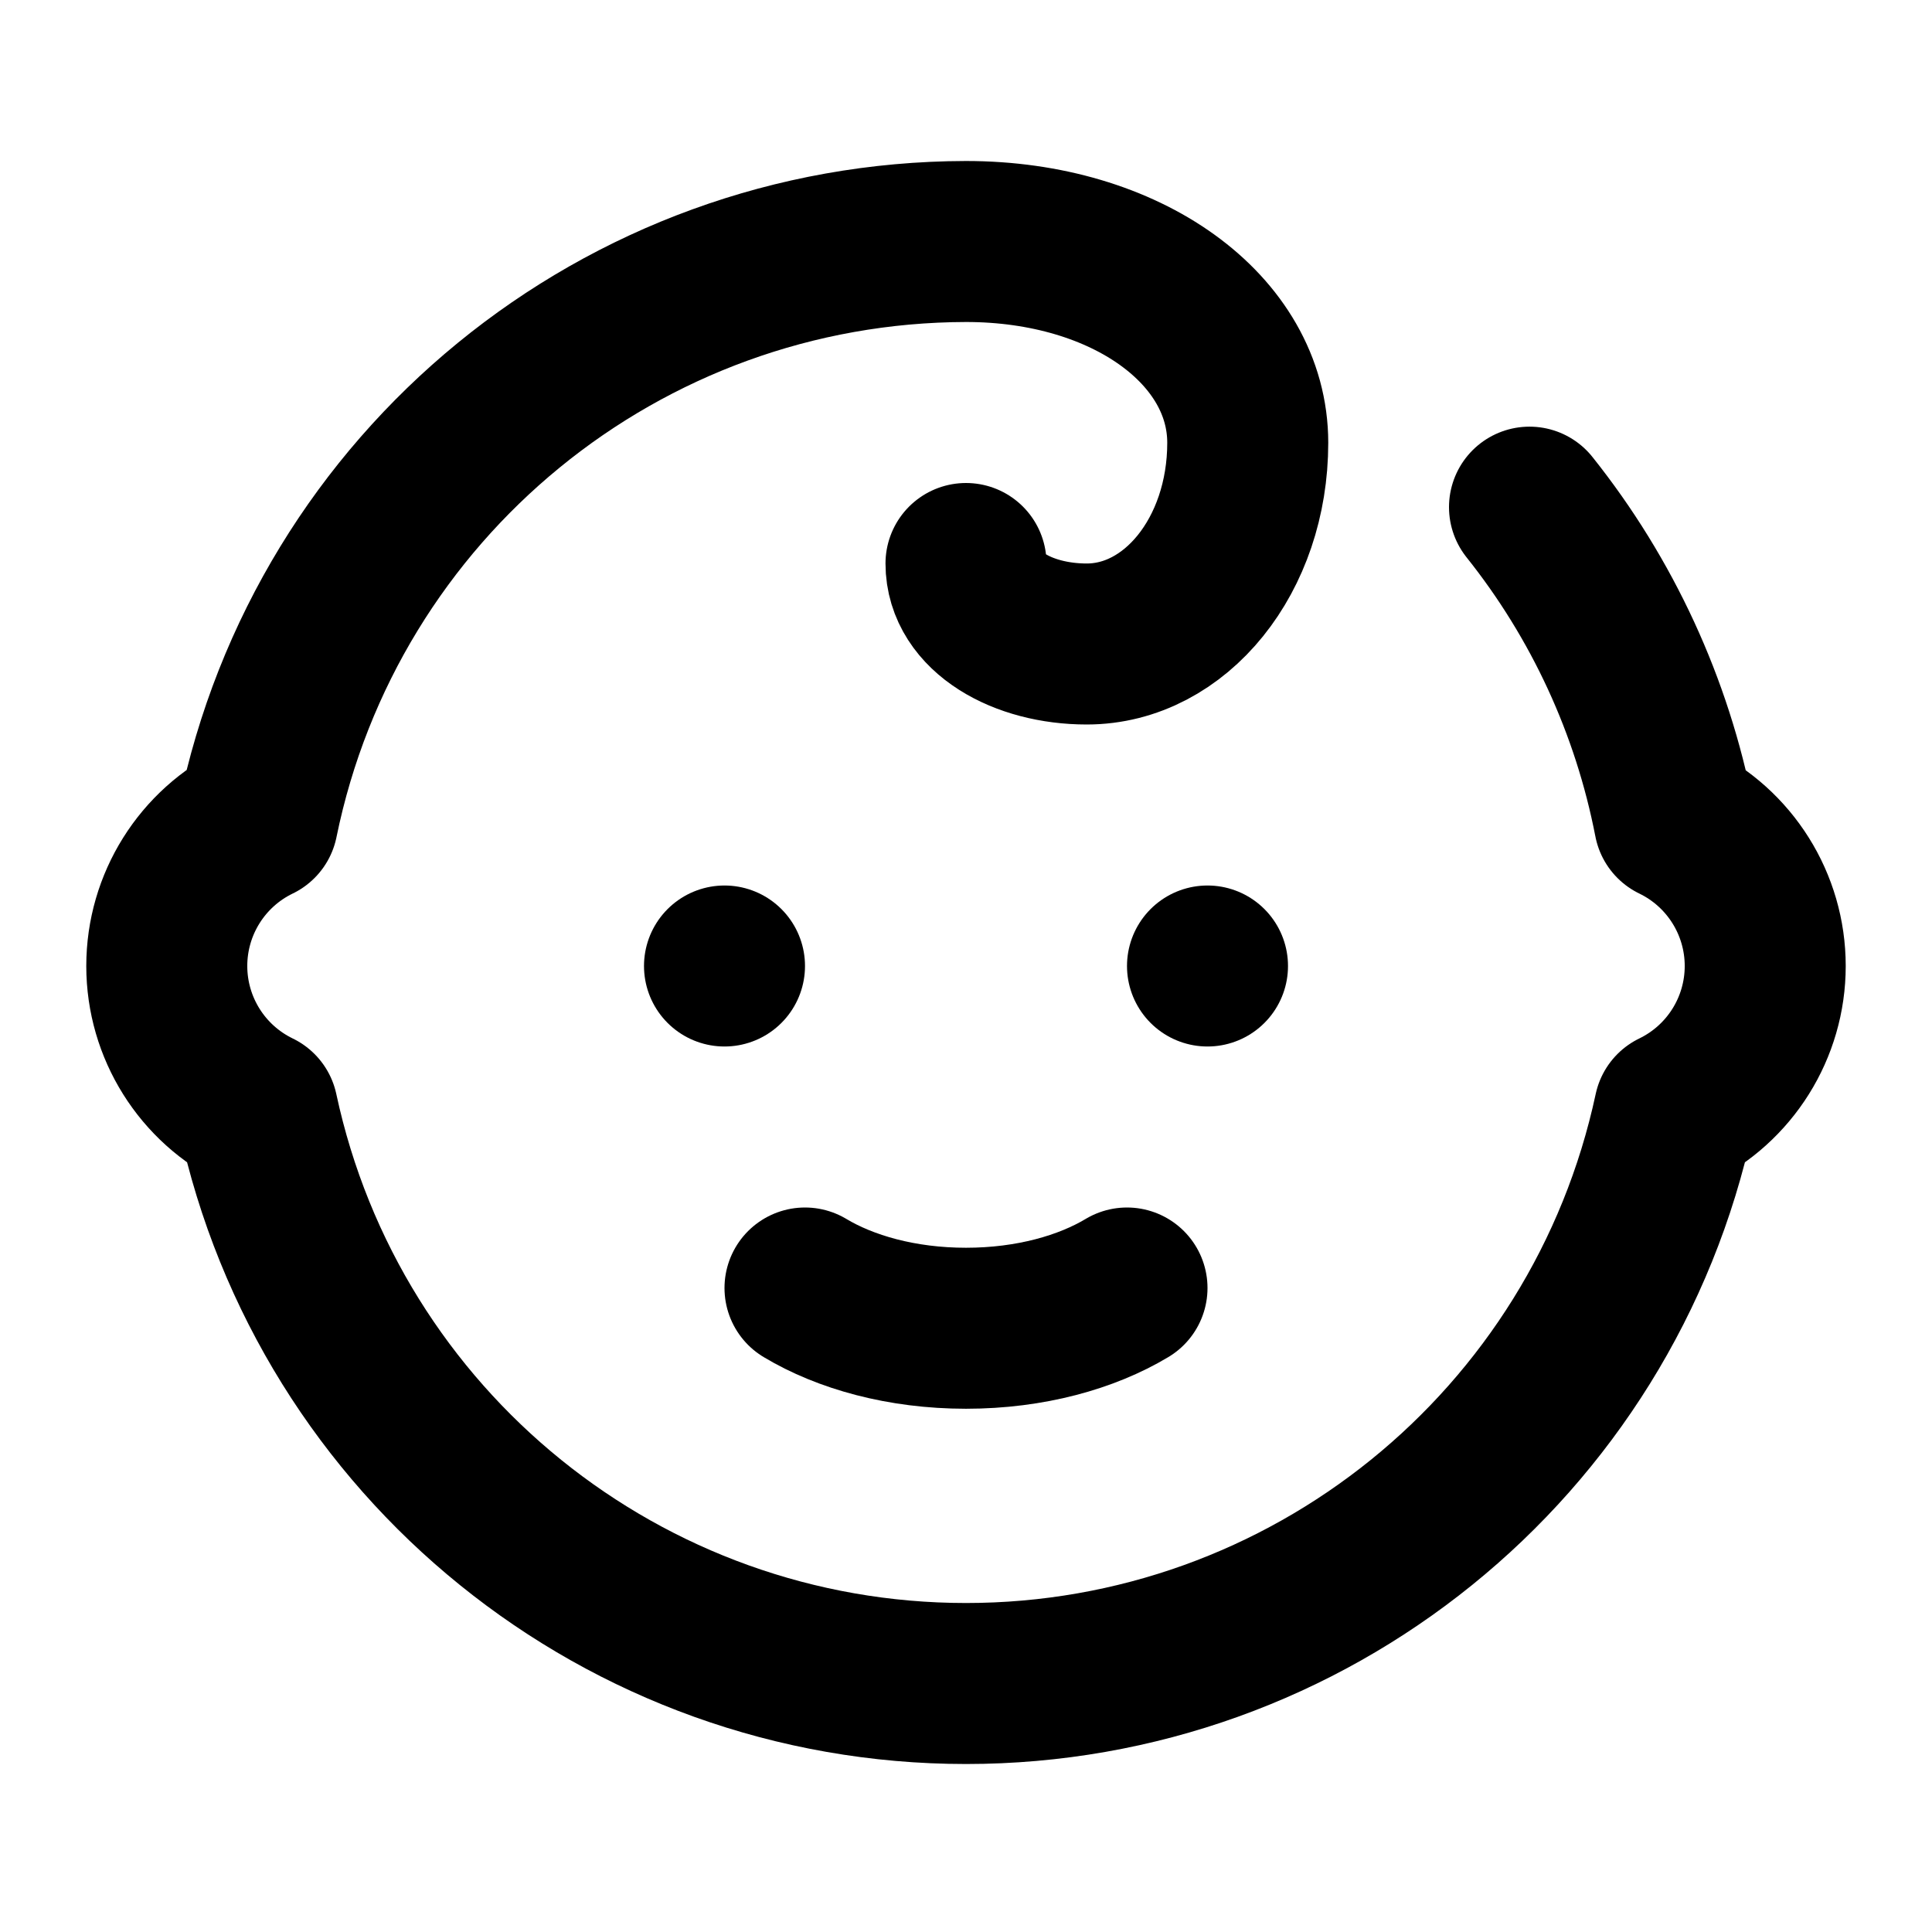
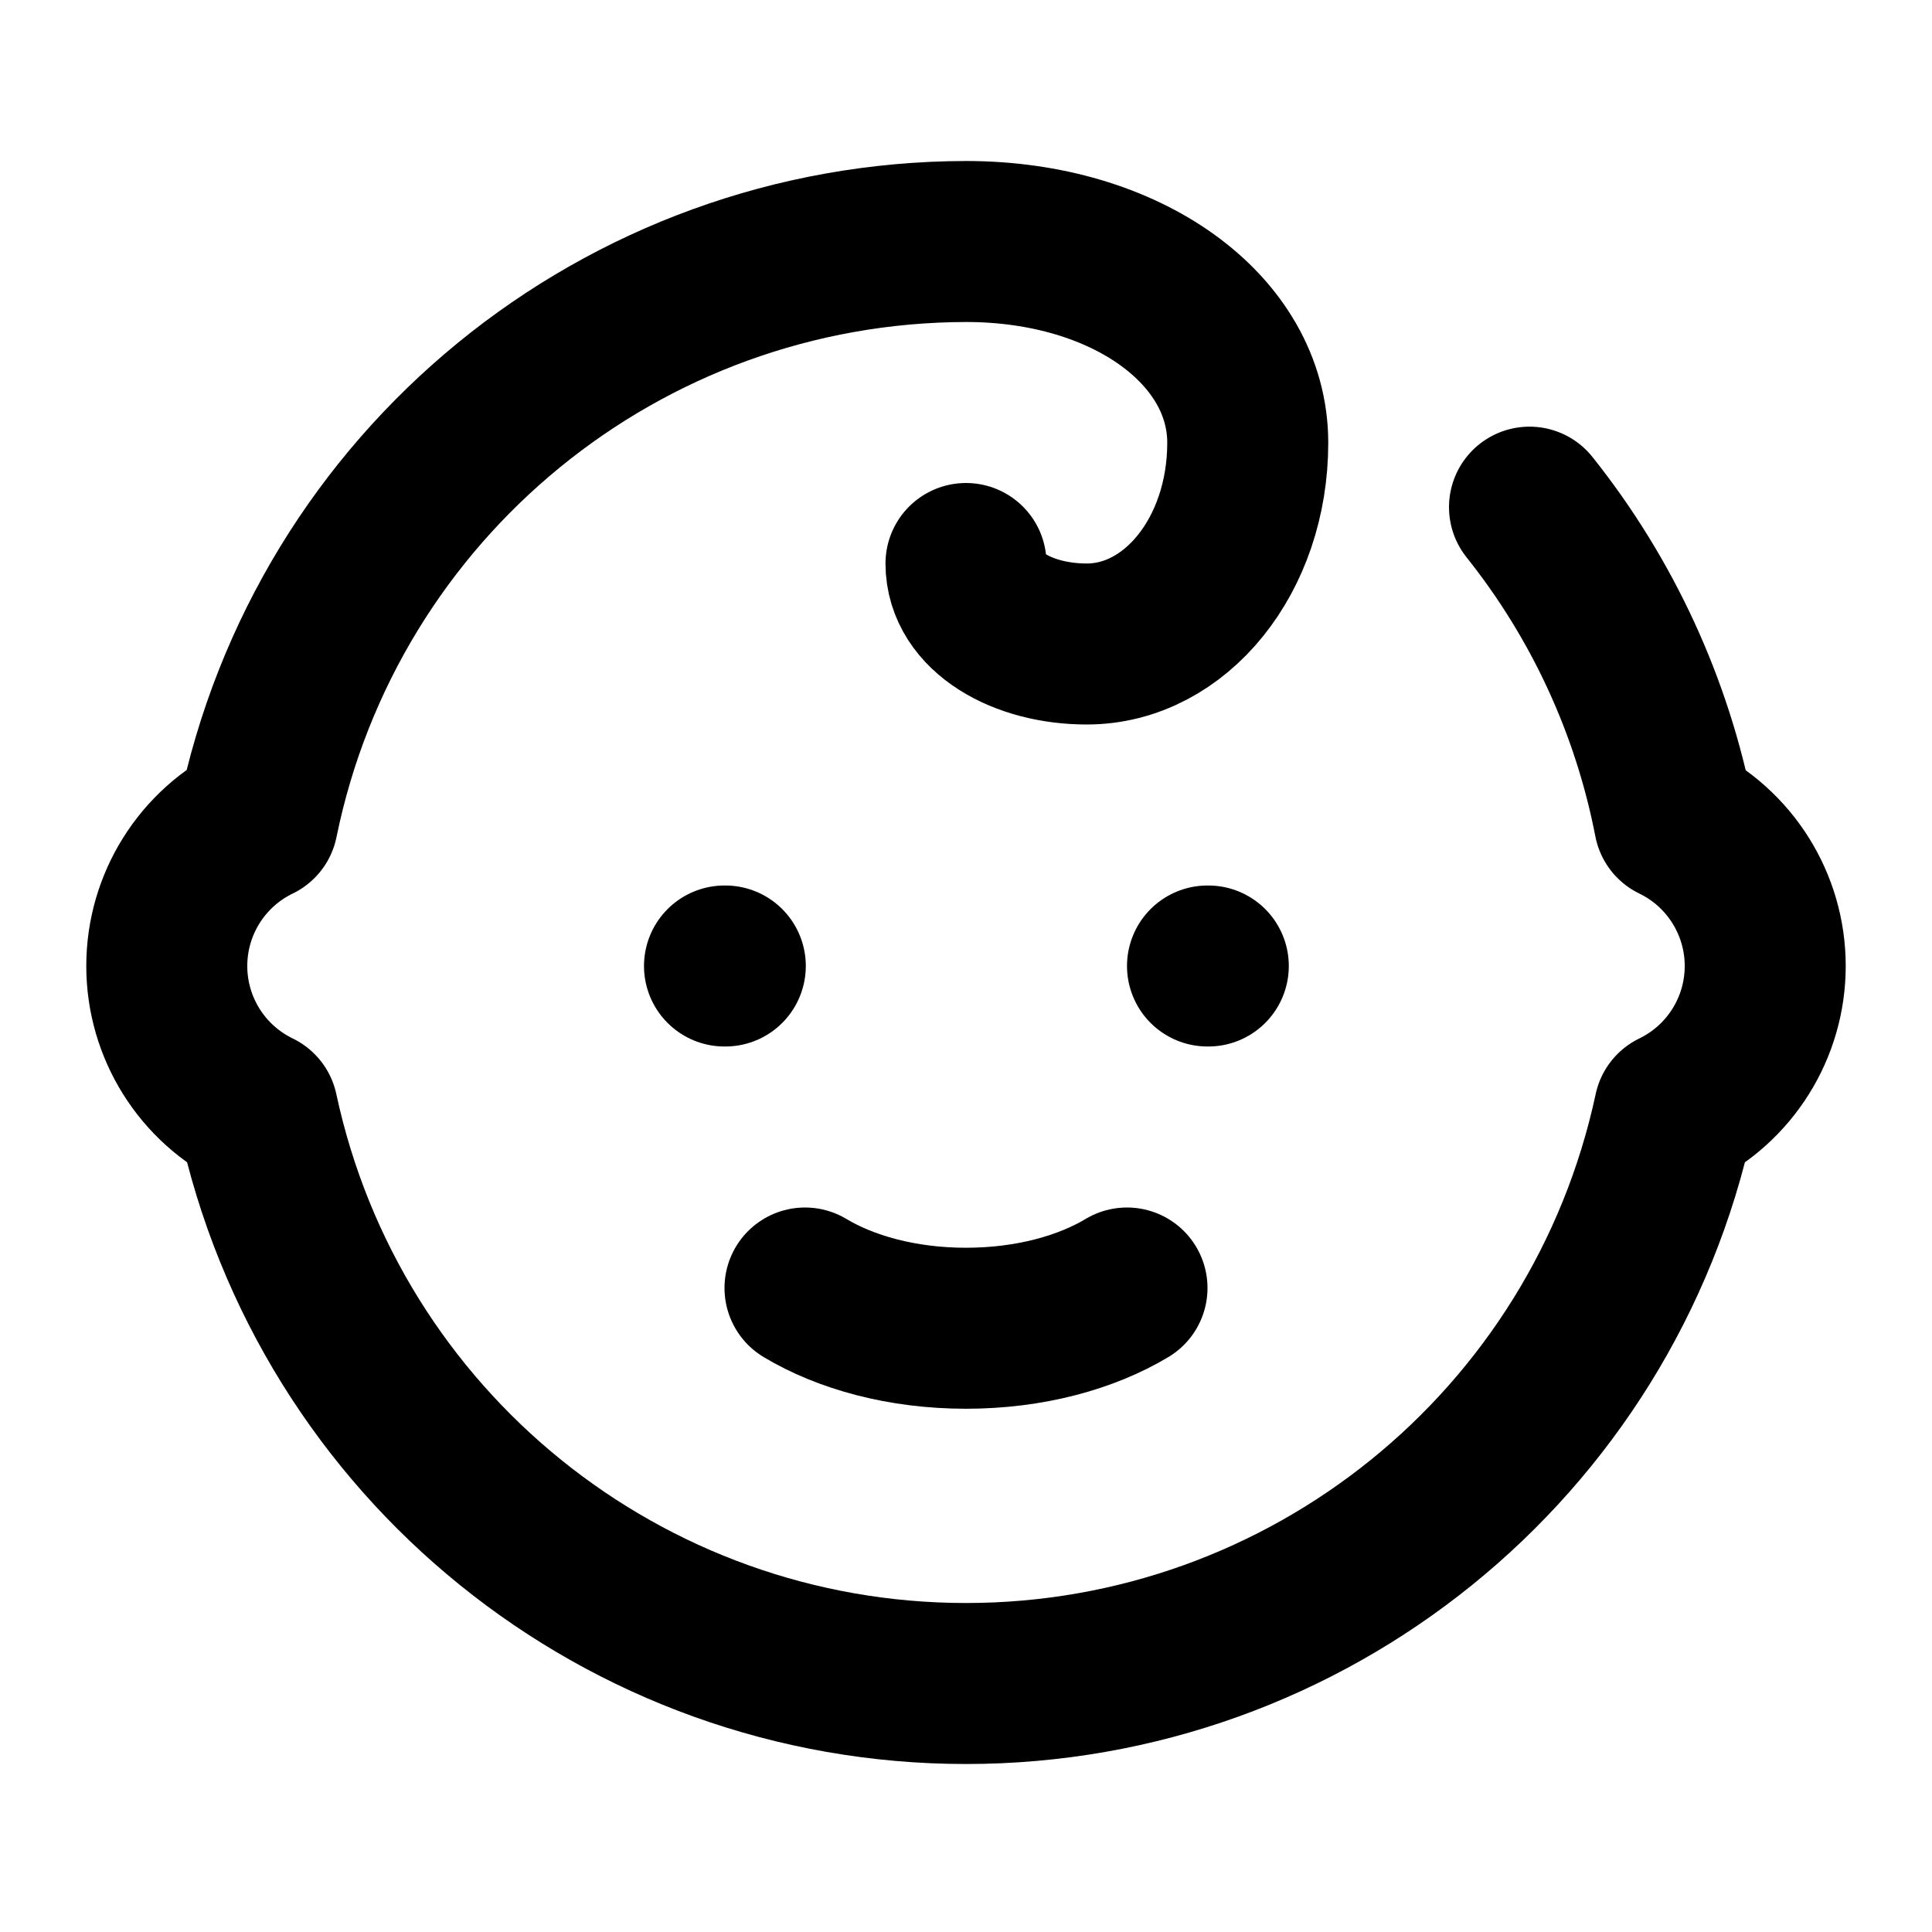
<svg xmlns="http://www.w3.org/2000/svg" width="24" height="24" viewBox="0 0 24 24" fill="none" stroke="currentColor" stroke-width="2" stroke-linecap="round" stroke-linejoin="round">
-   <path d="M9 12h0" />
-   <path d="M15 12h0" />
+   <path d="M9 12h0.01" />
+   <path d="M15 12h0.01" />
  <path d="M10 16c.5.3 1.2.5 2 .5s1.5-.2 2-.5" />
  <path d="M19 6.3a9 9 0 0 1 1.8 3.9 2 2 0 0 1 0 3.6 9 9 0 0 1-17.6 0 2 2 0 0 1 0-3.6A9 9 0 0 1 12 3c2 0 3.5 1.1 3.5 2.5s-.9 2.5-2 2.5c-.8 0-1.5-.4-1.5-1" />
</svg>
